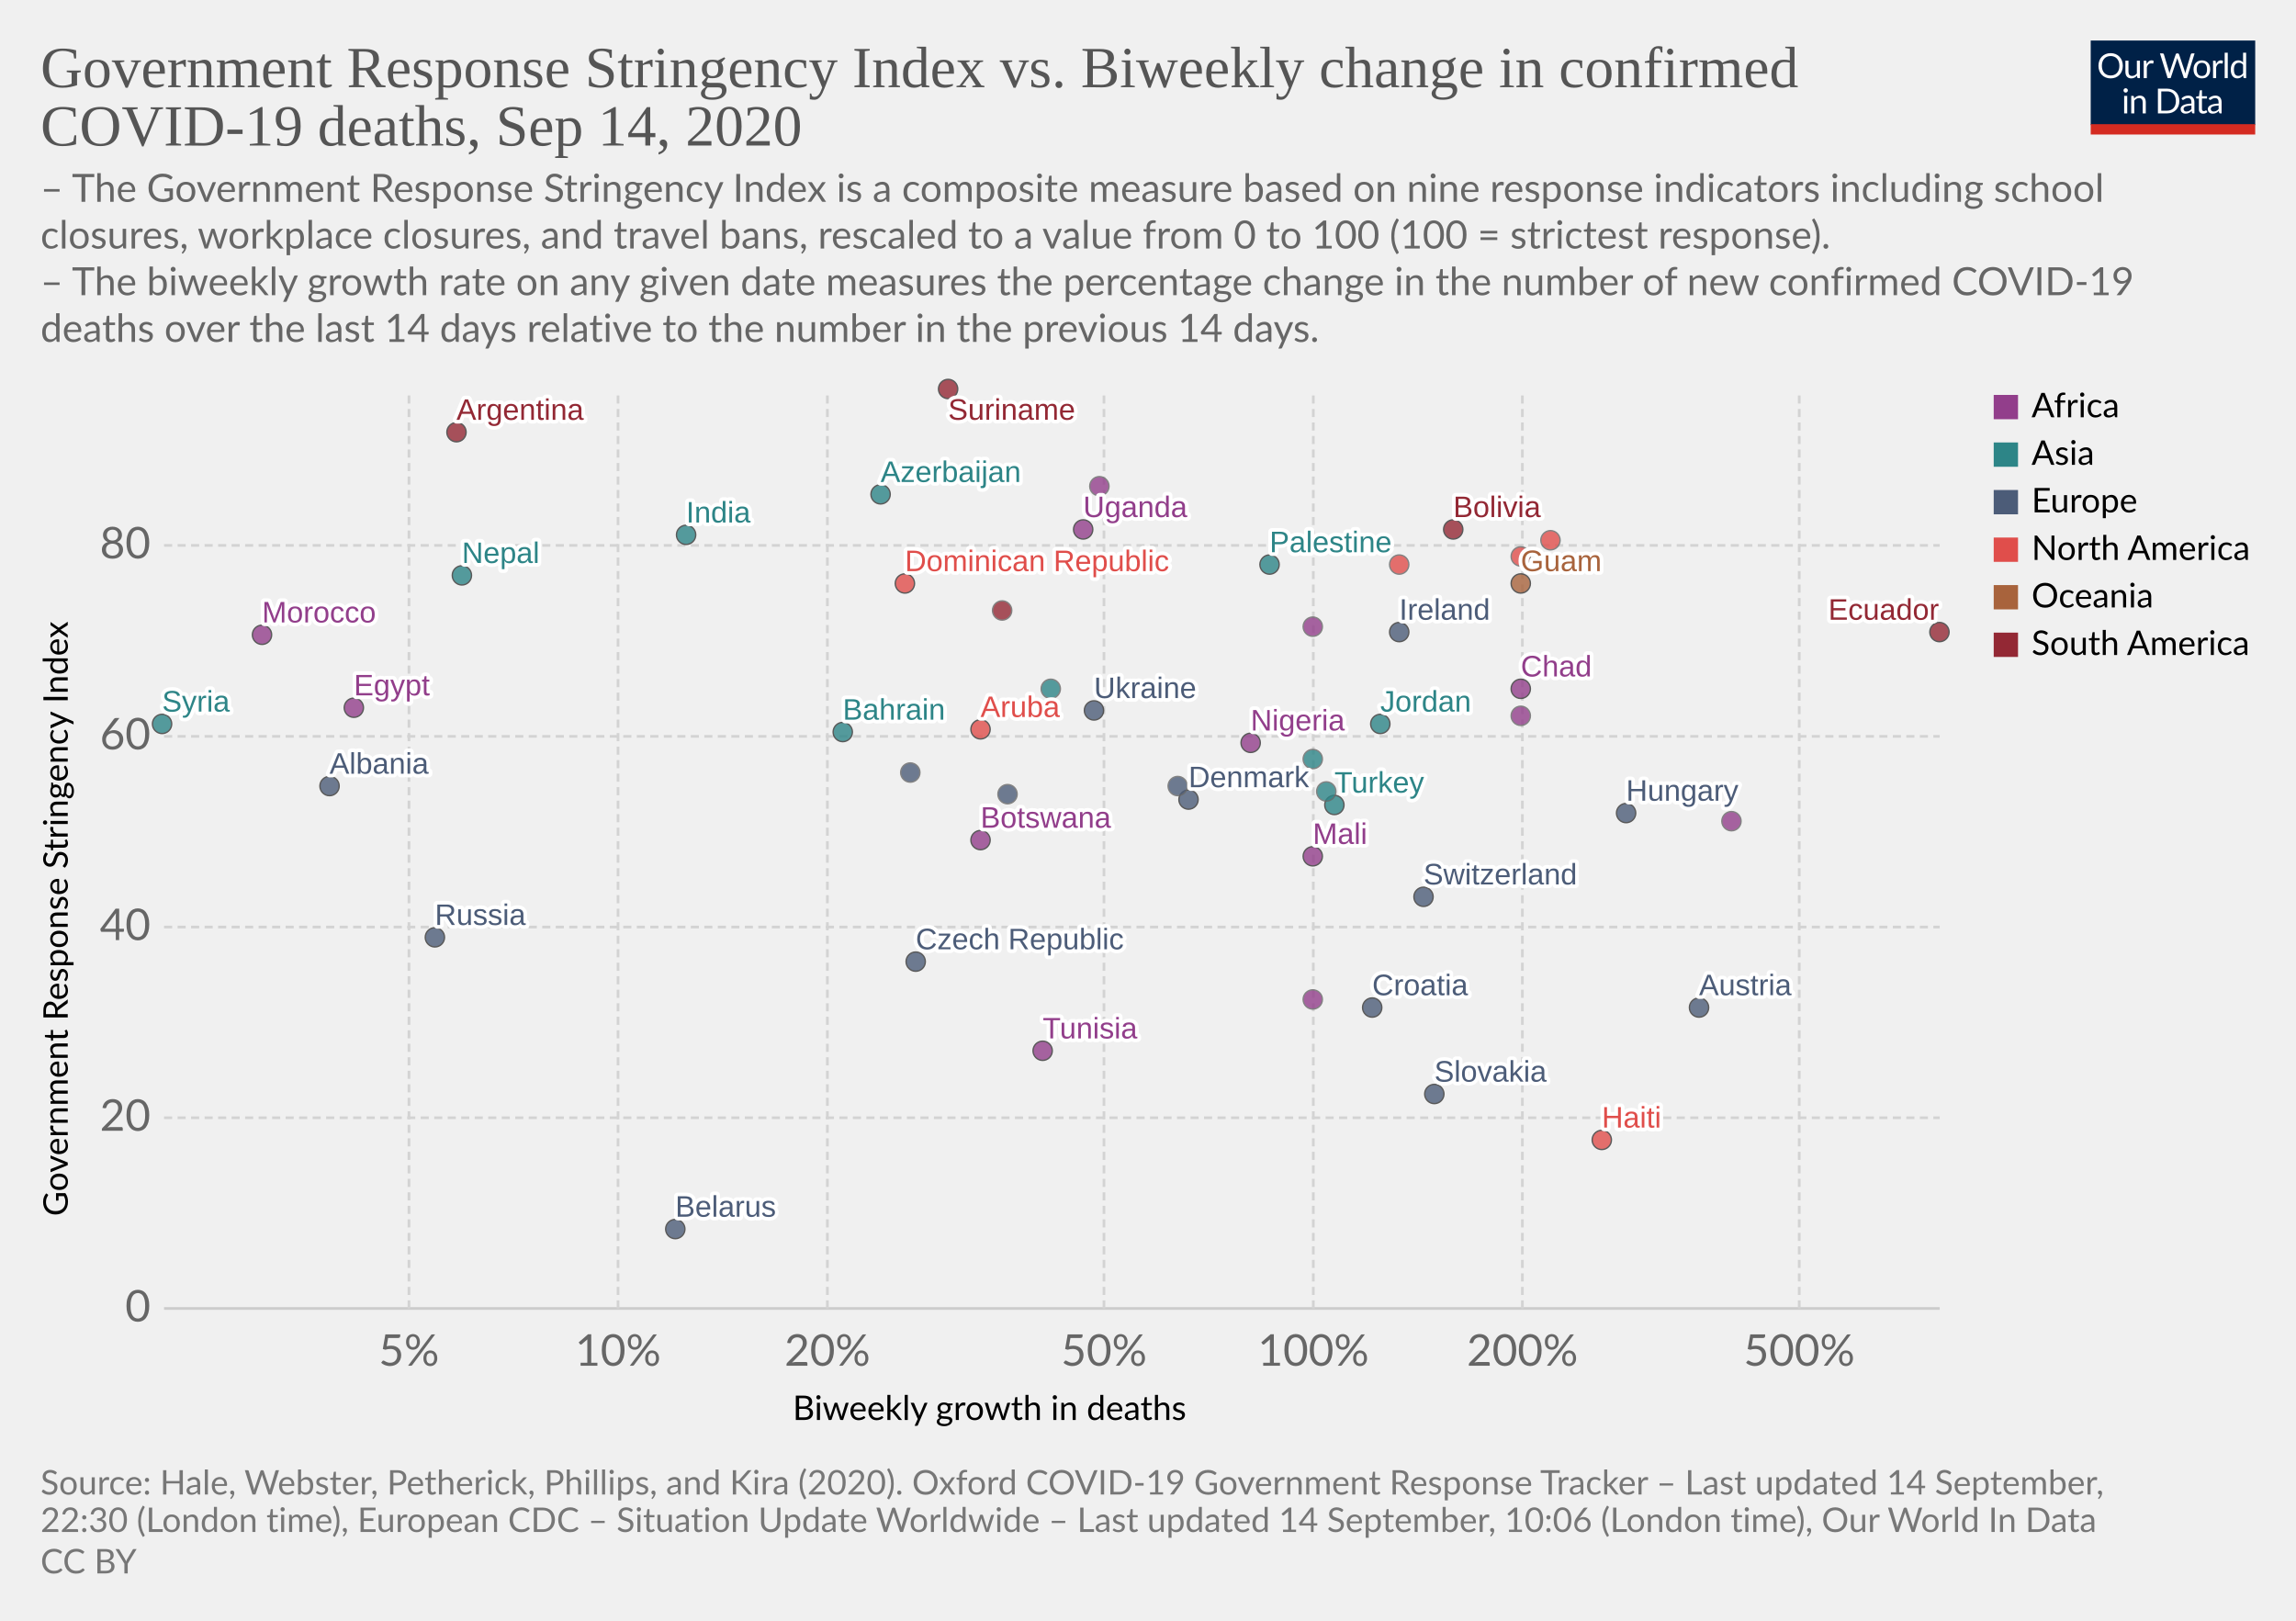
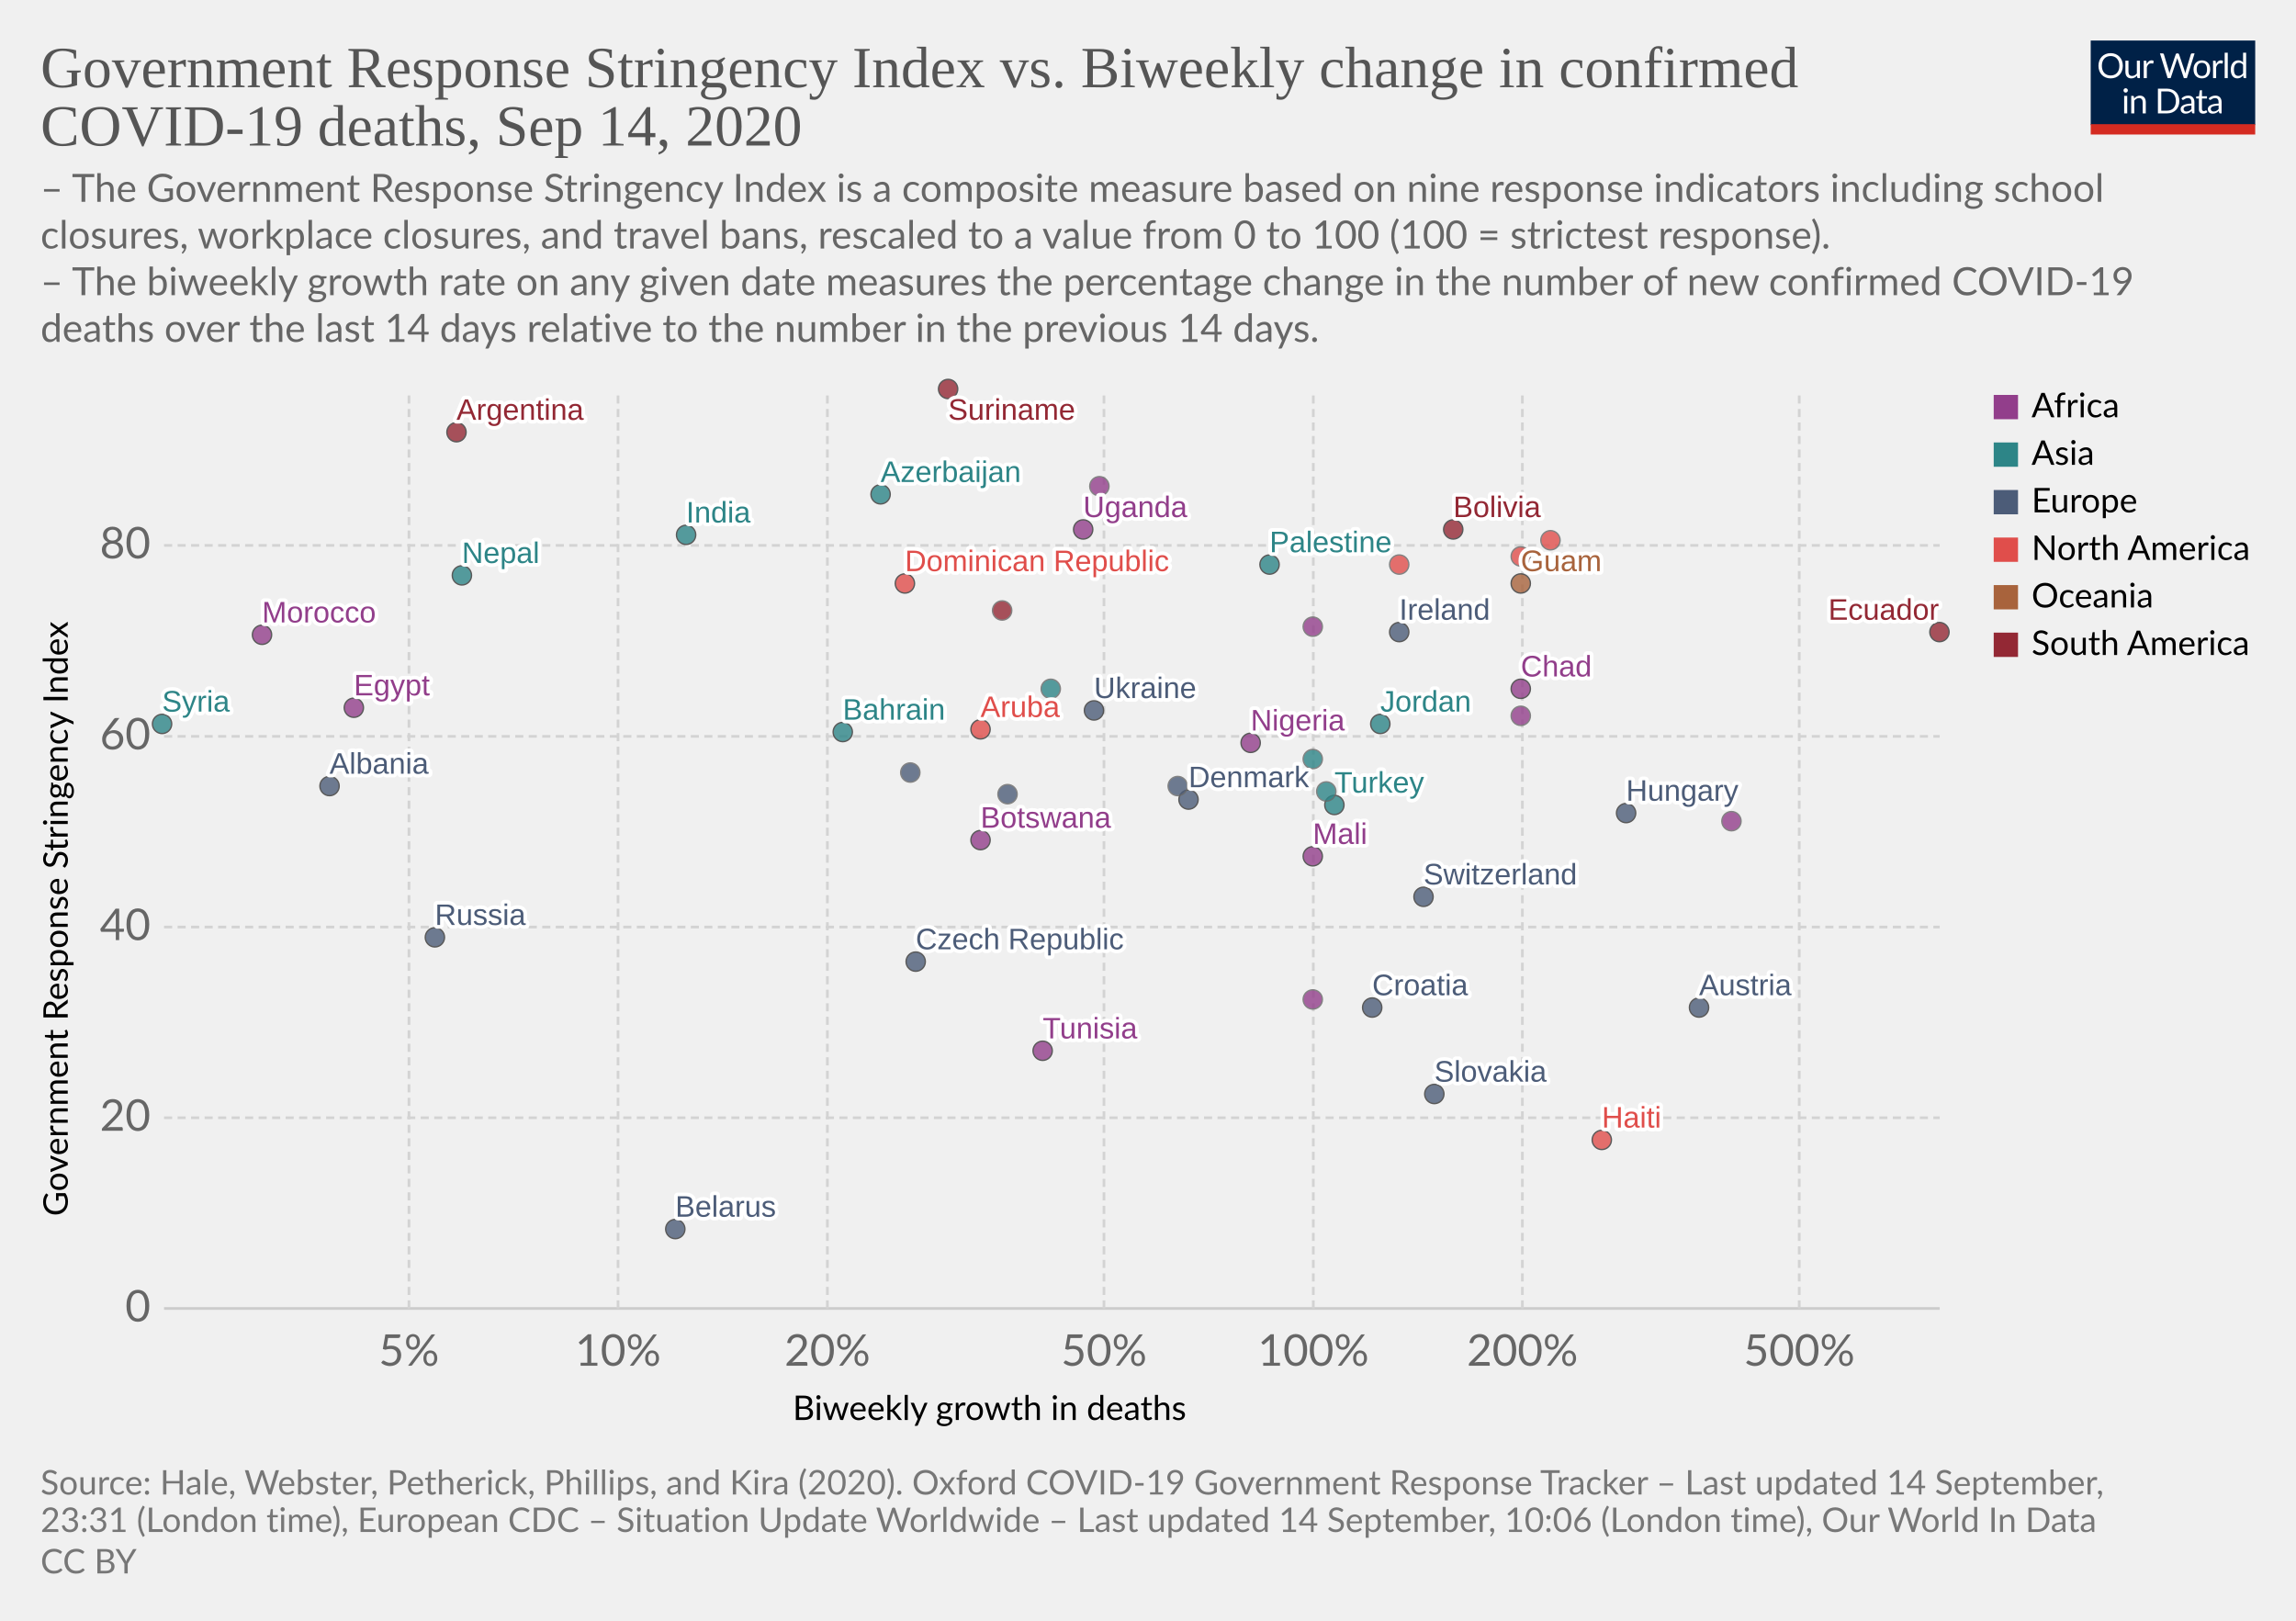
<svg xmlns="http://www.w3.org/2000/svg" version="1.1" style="background-color:#fff;-webkit-font-smoothing:antialiased" width="850" height="600" viewBox="0 0 850 600" font-family="Lato,'Helvetica Neue',Helvetica,Arial,sans-serif" font-size="18" text-rendering="optimizeLegibility">
  <g class="HeaderView">
    <g transform="matrix(.29 0 0 .29 774 15)">
      <svg width="210" height="120" viewBox="0 0 210 120" fill="none">
        <g clip-path="url(#clip0)">
          <path d="M0 0h210v107.89H0V0z" fill="#002147" />
          <path d="M40.98 32.25c0 2.36-.38 4.53-1.12 6.51a14.26 14.26 0 01-8.1 8.4c-1.9.78-4.02 1.17-6.34 1.17a16.6 16.6 0 01-6.33-1.17 14.31 14.31 0 01-8.08-8.4 18.29 18.29 0 01-1.12-6.51c0-2.36.38-4.53 1.12-6.5a14.32 14.32 0 018.07-8.44c1.92-.8 4.03-1.19 6.34-1.19 2.32 0 4.43.4 6.34 1.19 1.92.8 3.56 1.9 4.93 3.34a14.87 14.87 0 013.17 5.1 18.1 18.1 0 011.12 6.5zm-4.38 0c0-1.94-.26-3.68-.8-5.22a10.91 10.91 0 00-2.24-3.89 9.68 9.68 0 00-3.52-2.46 11.95 11.95 0 00-4.62-.86c-1.68 0-3.21.28-4.6.86a9.88 9.88 0 00-3.54 2.46 10.91 10.91 0 00-2.24 3.9c-.53 1.53-.8 3.27-.8 5.2 0 1.94.27 3.68.8 5.22a11.17 11.17 0 002.24 3.9 10.01 10.01 0 003.55 2.44c1.38.56 2.9.83 4.6.83 1.7 0 3.24-.27 4.61-.83a9.8 9.8 0 003.52-2.44 11.17 11.17 0 002.25-3.9c.53-1.54.8-3.28.8-5.21zm26.22-6.54V48H60.5c-.56 0-.9-.27-1.05-.81l-.31-2.4a12.45 12.45 0 01-3.26 2.6c-1.2.64-2.58.96-4.13.96-1.22 0-2.3-.2-3.24-.6a6.52 6.52 0 01-2.33-1.7 7.37 7.37 0 01-1.43-2.67c-.3-1.04-.46-2.2-.46-3.45V25.7h3.91v14.22c0 1.68.38 2.99 1.15 3.91.77.93 1.96 1.39 3.54 1.39 1.16 0 2.24-.27 3.23-.82a10.42 10.42 0 002.8-2.28V25.7h3.91zm8.61 4.47a9.94 9.94 0 012.6-3.56 5.64 5.64 0 013.76-1.3c.47 0 .92.05 1.34.15.44.1.83.27 1.17.49l-.3 2.92c-.09.37-.3.55-.66.55-.2 0-.5-.04-.9-.13a6.21 6.21 0 00-3.24.18c-.54.2-1.03.5-1.47.92-.42.4-.81.9-1.17 1.5-.33.58-.64 1.26-.92 2.02V48H67.7V25.71h2.25c.42 0 .72.08.88.25.16.16.27.44.33.83l.26 3.39zm61.16-13.7L122.75 48h-3.82l-7.99-24.05a21.95 21.95 0 01-.42-1.58 38.36 38.36 0 01-.44 1.58L102.05 48h-3.83L88.4 16.47h3.54c.38 0 .7.1.95.29.26.2.43.43.5.73l6.52 21.9c.1.4.2.83.28 1.28.1.46.2.94.29 1.46l.3-1.46c.12-.47.25-.9.38-1.27l7.41-21.91c.1-.25.26-.48.51-.69.27-.22.58-.33.95-.33h1.23c.38 0 .69.1.92.29.24.2.41.43.53.73l7.4 21.9a28.4 28.4 0 01.68 2.62 29.52 29.52 0 01.52-2.61l6.54-21.91c.07-.27.23-.5.48-.7.27-.21.58-.32.95-.32h3.32zm9.35 8.88c1.63 0 3.1.27 4.4.82a9.43 9.43 0 015.46 5.94c.5 1.4.74 2.98.74 4.73 0 1.76-.25 3.34-.74 4.75a9.43 9.43 0 01-5.46 5.92c-1.3.52-2.77.79-4.4.79-1.64 0-3.12-.27-4.44-.8a9.42 9.42 0 01-3.35-2.3c-.92-1-1.63-2.2-2.13-3.61-.49-1.41-.73-3-.73-4.75s.24-3.33.73-4.73c.5-1.43 1.2-2.64 2.13-3.63a9.4 9.4 0 013.35-2.31c1.32-.55 2.8-.82 4.44-.82zm0 19.89c2.2 0 3.84-.73 4.93-2.2 1.08-1.48 1.63-3.54 1.63-6.18 0-2.66-.55-4.72-1.63-6.2-1.09-1.49-2.73-2.23-4.93-2.23-1.12 0-2.09.2-2.93.57a5.7 5.7 0 00-2.06 1.65 7.5 7.5 0 00-1.24 2.67c-.26 1.04-.4 2.22-.4 3.54 0 2.64.55 4.7 1.64 6.18 1.1 1.47 2.76 2.2 4.99 2.2zm17.97-15.07a9.94 9.94 0 012.6-3.56 5.64 5.64 0 013.76-1.3c.47 0 .91.05 1.34.15.44.1.83.27 1.16.49l-.28 2.92c-.09.37-.31.55-.66.55-.2 0-.5-.04-.9-.13a6.2 6.2 0 00-3.24.18c-.54.2-1.03.5-1.47.92-.43.4-.82.9-1.17 1.5a13.1 13.1 0 00-.92 2.02V48h-3.94V25.71h2.24c.43 0 .72.08.88.25.17.16.28.44.33.83l.27 3.39zm15.04-14.59V48h-3.92V15.6h3.92zm19.55 15.43a6.22 6.22 0 00-2.38-2.05 6.7 6.7 0 00-2.86-.6c-2.07 0-3.66.75-4.77 2.23-1.12 1.48-1.68 3.6-1.68 6.33 0 1.46.13 2.7.38 3.74a7.29 7.29 0 001.1 2.56 4.35 4.35 0 001.78 1.45c.7.3 1.5.46 2.4.46 1.29 0 2.41-.3 3.36-.88a9.6 9.6 0 002.67-2.49V31.02zm3.91-15.43V48h-2.33c-.56 0-.9-.27-1.06-.81l-.35-2.71a12.13 12.13 0 01-3.25 2.77 8.28 8.28 0 01-4.23 1.06 7.31 7.31 0 01-6.14-2.9c-.73-.96-1.3-2.15-1.69-3.57a18.35 18.35 0 01.07-9.48 11.29 11.29 0 011.89-3.7 8.7 8.7 0 017.06-3.34 7.96 7.96 0 016.12 2.62V15.59h3.91zM46.61 70.71V93H42.7V70.71h3.91zm.84-7c0 .39-.08.75-.24 1.09a2.81 2.81 0 01-1.52 1.47 2.67 2.67 0 01-2.16 0 2.9 2.9 0 01-1.45-1.47 2.67 2.67 0 010-2.16c.15-.35.35-.65.6-.9.25-.27.53-.47.85-.62a2.67 2.67 0 012.16 0c.35.15.65.35.9.62.27.25.47.55.62.9.16.34.24.7.24 1.08zm7.97 10.24c.49-.54 1-1.04 1.54-1.48a9.85 9.85 0 013.66-1.84 8.96 8.96 0 015.43.35c.94.4 1.72.97 2.33 1.71a7.36 7.36 0 011.43 2.67c.32 1.04.49 2.19.49 3.45V93h-3.94V78.81c0-1.69-.4-3-1.17-3.92-.76-.93-1.93-1.4-3.5-1.4a6.6 6.6 0 00-3.25.83c-1 .56-1.92 1.31-2.77 2.27V93h-3.94V70.71h2.35c.56 0 .9.28 1.04.82l.3 2.42zm57.7 3.3c0 2.36-.37 4.5-1.11 6.44a14.3 14.3 0 01-3.17 4.98 14.1 14.1 0 01-4.93 3.2c-1.9.76-4.02 1.13-6.33 1.13H85.8V61.47h11.77c2.31 0 4.42.39 6.33 1.15a13.8 13.8 0 018.1 8.18 17.75 17.75 0 011.12 6.45zm-4.37 0c0-1.94-.26-3.67-.8-5.2a10.94 10.94 0 00-2.23-3.87 9.57 9.57 0 00-3.53-2.42 12.23 12.23 0 00-4.61-.83h-7.5v24.62h7.5c1.7 0 3.24-.28 4.61-.84a9.7 9.7 0 003.53-2.4 10.94 10.94 0 002.24-3.87c.53-1.53.8-3.26.8-5.2zm19.8 5.72c-1.8.06-3.34.2-4.62.44-1.26.22-2.3.51-3.1.88-.8.36-1.37.8-1.74 1.3-.35.5-.53 1.05-.53 1.67 0 .58.1 1.1.3 1.52a3 3 0 00.76 1.05c.34.27.73.46 1.17.6.45.11.94.17 1.45.17a7.28 7.28 0 003.5-.81 11.95 11.95 0 002.82-2.2v-4.62zm-12.65-9.11a12.73 12.73 0 013.98-2.66c1.43-.59 3-.88 4.73-.88 1.25 0 2.36.2 3.33.61a6.81 6.81 0 013.94 4.38c.33 1.04.5 2.19.5 3.43V93h-1.74a1.8 1.8 0 01-.88-.18c-.2-.13-.36-.38-.48-.74l-.44-2.12c-.59.55-1.16 1.03-1.72 1.46a9.48 9.48 0 01-3.74 1.7c-.69.15-1.46.23-2.3.23-.87 0-1.69-.12-2.45-.35a5.34 5.34 0 01-3.34-2.93 6.64 6.64 0 01-.49-2.64c0-.88.25-1.72.73-2.53a6.33 6.33 0 012.35-2.17c1.09-.63 2.5-1.15 4.25-1.54 1.75-.41 3.89-.65 6.42-.7v-1.75c0-1.73-.37-3.03-1.12-3.91-.75-.9-1.84-1.34-3.28-1.34-.97 0-1.78.12-2.44.37-.64.23-1.2.5-1.7.81l-1.23.82c-.33.23-.67.35-1 .35-.27 0-.5-.07-.69-.2a2.1 2.1 0 01-.48-.53l-.7-1.25zm27.67 19.5c-1.76 0-3.12-.5-4.07-1.48-.94-.98-1.41-2.4-1.41-4.25V74h-2.68a.9.9 0 01-.6-.2c-.16-.14-.24-.36-.24-.66v-1.56l3.65-.46.9-6.89a.9.9 0 01.29-.52.88.88 0 01.62-.22H142v7.67h6.44V74H142v13.38c0 .94.22 1.63.68 2.09.45.45 1.04.68 1.76.68a3.21 3.21 0 001.85-.53l.55-.35c.16-.12.3-.18.41-.18.2 0 .4.13.55.38l1.15 1.87a7.45 7.45 0 01-2.44 1.5c-.96.35-1.94.52-2.95.52zm19.68-10.4c-1.8.07-3.34.21-4.62.45-1.26.22-2.3.51-3.1.88-.8.36-1.37.8-1.74 1.3-.35.5-.53 1.05-.53 1.67 0 .58.1 1.1.3 1.52.18.42.44.77.76 1.05.34.27.73.46 1.17.6.45.11.94.17 1.45.17a7.3 7.3 0 003.5-.81 12.04 12.04 0 002.82-2.2v-4.62zm-12.65-9.1a12.72 12.72 0 013.99-2.66c1.42-.59 3-.88 4.72-.88 1.25 0 2.36.2 3.33.61a6.81 6.81 0 013.94 4.38c.33 1.04.5 2.19.5 3.43V93h-1.74a1.8 1.8 0 01-.88-.18c-.2-.13-.36-.38-.48-.74l-.44-2.12c-.59.55-1.16 1.03-1.72 1.46a9.48 9.48 0 01-3.74 1.7c-.69.15-1.46.23-2.3.23-.87 0-1.69-.12-2.45-.35a5.33 5.33 0 01-3.34-2.93 6.62 6.62 0 01-.49-2.64c0-.88.25-1.72.73-2.53a6.33 6.33 0 012.35-2.17c1.09-.63 2.5-1.15 4.25-1.54a31.2 31.2 0 016.42-.7v-1.75c0-1.73-.37-3.03-1.12-3.91-.75-.9-1.84-1.34-3.28-1.34-.97 0-1.78.12-2.44.37-.64.23-1.2.5-1.7.81-.46.3-.87.57-1.22.82-.34.23-.68.35-1.02.35-.26 0-.49-.07-.68-.2a1.88 1.88 0 01-.48-.53l-.7-1.25z" fill="#fff" />
          <path fill="#D42B21" d="M0 106.79h210V120H0z" />
        </g>
        <defs>
          <clipPath id="clip0">
            <path fill="#fff" d="M0 0h210v120H0z" />
          </clipPath>
        </defs>
      </svg>
    </g>
    <a href="https://ourworldindata.org/grapher/stringency-index-vs-biweekly-covid-deaths?time=latest" target="_blank" font-family="&quot;Playfair Display&quot;,Georgia,&quot;Times New Roman&quot;,serif">
      <text font-size="21.6" x="15" y="32.3" fill="#555">
        <tspan x="15" y="32.28">Government Response Stringency Index vs. Biweekly change in confirmed</tspan>
        <tspan x="15" y="53.88">COVID-19 deaths, Sep 14, 2020</tspan>
      </text>
    </a>
    <text font-size="14.4" x="15" y="74.7" fill="#666">
      <tspan x="15" y="74.72">– The Government Response Stringency Index is a composite measure based on nine response indicators including school</tspan>
      <tspan x="15" y="92">closures, workplace closures, and travel bans, rescaled to a value from 0 to 100 (100 = strictest response).</tspan>
      <tspan x="15" y="109.28"> – The biweekly growth rate on any given date measures the percentage change in the number of new confirmed COVID-19</tspan>
      <tspan x="15" y="126.56">deaths over the last 14 days relative to the number in the previous 14 days.</tspan>
    </text>
  </g>
  <g class="ScatterPlot">
    <g class="DualAxisView">
      <g class="HorizontalAxis">
        <text font-size="12.6" x="293.5" y="525.7">
          <tspan x="293.47" y="525.68">Biweekly growth in deaths</tspan>
        </text>
        <text x="151.4" y="505.6" fill="#666" text-anchor="middle" font-size="16.2">5%</text>
        <text x="228.8" y="505.6" fill="#666" text-anchor="middle" font-size="16.2">10%</text>
        <text x="306.3" y="505.6" fill="#666" text-anchor="middle" font-size="16.2">20%</text>
        <text x="408.7" y="505.6" fill="#666" text-anchor="middle" font-size="16.2">50%</text>
        <text x="486.2" y="505.6" fill="#666" text-anchor="middle" font-size="16.2">100%</text>
        <text x="563.6" y="505.6" fill="#666" text-anchor="middle" font-size="16.2">200%</text>
        <text x="666.1" y="505.6" fill="#666" text-anchor="middle" font-size="16.2">500%</text>
      </g>
      <g class="VerticalAxis">
        <text font-size="12.6" x="-450.2" y="25.1" transform="rotate(-90)">
          <tspan x="-450.2" y="25.08">Government Response Stringency Index</tspan>
        </text>
        <text x="55.74" y="484.4" fill="#666" dominant-baseline="middle" text-anchor="end" font-size="16.2">0</text>
        <text x="55.74" y="413.8" fill="#666" dominant-baseline="middle" text-anchor="end" font-size="16.2">20</text>
        <text x="55.74" y="343.2" fill="#666" dominant-baseline="middle" text-anchor="end" font-size="16.2">40</text>
        <text x="55.74" y="272.6" fill="#666" dominant-baseline="middle" text-anchor="end" font-size="16.2">60</text>
        <text x="55.74" y="201.9" fill="#666" dominant-baseline="middle" text-anchor="end" font-size="16.2">80</text>
      </g>
      <g class="AxisGridLines horizontalLines">
        <path stroke="#ccc" d="M60.74 484.4h657.35" />
        <path stroke="#d3d3d3" stroke-dasharray="3,2" d="M60.74 413.8h657.35M60.74 343.2h657.35M60.74 272.6h657.35M60.74 201.9h657.35" />
      </g>
      <g class="AxisGridLines verticalLines" stroke="#d3d3d3" stroke-dasharray="3,2">
        <path d="M151.4 484.4v-340M228.8 484.4v-340M306.3 484.4v-340M408.7 484.4v-340M486.2 484.4v-340M563.6 484.4v-340M666.1 484.4v-340" />
      </g>
    </g>
    <g class="PointsWithLabels clickable" clip-path="url(#a)" font-family="Arial, sans-serif">
      <path fill="rgba(255,255,255,0)" d="M60.74 144.4h657.35v340H60.74z" />
      <defs>
        <clipPath id="a">
          <path d="M50.74 134.4h677.35v360H50.74z" />
        </clipPath>
      </defs>
      <g class="key-Argentina_0">
        <circle cx="169" cy="160" r="3.57" fill="#932834" opacity=".8" stroke="#333" stroke-width=".5" />
      </g>
      <g class="key-Austria_0">
        <circle cx="629" cy="373" r="3.57" fill="#4C5C78" opacity=".8" stroke="#333" stroke-width=".5" />
      </g>
      <g class="key-Azerbaijan_0">
        <circle cx="326" cy="183" r="3.57" fill="#2D8587" opacity=".8" stroke="#333" stroke-width=".5" />
      </g>
      <g class="key-Bahrain_0">
        <circle cx="312" cy="271" r="3.57" fill="#2D8587" opacity=".8" stroke="#333" stroke-width=".5" />
      </g>
      <g class="key-Belarus_0">
        <circle cx="250" cy="455" r="3.57" fill="#4C5C78" opacity=".8" stroke="#333" stroke-width=".5" />
      </g>
      <g class="key-Bolivia_0">
        <circle cx="538" cy="196" r="3.57" fill="#932834" opacity=".8" stroke="#333" stroke-width=".5" />
      </g>
      <g class="key-Botswana_0">
        <circle cx="363" cy="311" r="3.57" fill="#923E8B" opacity=".8" stroke="#333" stroke-width=".5" />
      </g>
      <g class="key-Switzerland_0">
        <circle cx="527" cy="332" r="3.57" fill="#4C5C78" opacity=".8" stroke="#333" stroke-width=".5" />
      </g>
      <g class="key-Czech-Republic_0">
        <circle cx="339" cy="356" r="3.57" fill="#4C5C78" opacity=".8" stroke="#333" stroke-width=".5" />
      </g>
+       <g class="key-Morocco_0">
+         <circle cx="97" cy="235" r="3.57" fill="#923E8B" opacity=".8" stroke="#333" stroke-width=".5" />
+       </g>
      <g class="key-Tunisia_0">
        <circle cx="386" cy="389" r="3.57" fill="#923E8B" opacity=".8" stroke="#333" stroke-width=".5" />
      </g>
      <g class="key-Ukraine_0">
        <circle cx="405" cy="263" r="3.57" fill="#4C5C78" opacity=".8" stroke="#333" stroke-width=".5" />
      </g>
      <g class="key-Palestine_0">
        <circle cx="470" cy="209" r="3.57" fill="#2D8587" opacity=".8" stroke="#333" stroke-width=".5" />
      </g>
      <g class="key-Moldova_0">
        <circle cx="373" cy="294" r="3.57" fill="#4C5C78" opacity=".8" stroke="#666" stroke-width=".5" />
      </g>
      <g class="key-Albania_0">
        <circle cx="122" cy="291" r="3.57" fill="#4C5C78" opacity=".8" stroke="#333" stroke-width=".5" />
      </g>
      <g class="key-Cuba_0">
        <circle cx="518" cy="209" r="3.57" fill="#E04E4B" opacity=".8" stroke="#666" stroke-width=".5" />
      </g>
      <g class="key-Jamaica_0">
        <circle cx="563" cy="206" r="3.57" fill="#E04E4B" opacity=".8" stroke="#666" stroke-width=".5" />
      </g>
      <g class="key-Turkey_0">
        <circle cx="494" cy="298" r="3.57" fill="#2D8587" opacity=".8" stroke="#333" stroke-width=".5" />
      </g>
      <g class="key-Aruba_0">
        <circle cx="363" cy="270" r="3.57" fill="#E04E4B" opacity=".8" stroke="#333" stroke-width=".5" />
      </g>
      <g class="key-Denmark_0">
        <circle cx="440" cy="296" r="3.57" fill="#4C5C78" opacity=".8" stroke="#333" stroke-width=".5" />
      </g>
      <g class="key-Dominican-Republic_0">
        <circle cx="335" cy="216" r="3.57" fill="#E04E4B" opacity=".8" stroke="#333" stroke-width=".5" />
      </g>
      <g class="key-Ecuador_0">
        <circle cx="718" cy="234" r="3.57" fill="#932834" opacity=".8" stroke="#333" stroke-width=".5" />
      </g>
      <g class="key-Egypt_0">
        <circle cx="131" cy="262" r="3.57" fill="#923E8B" opacity=".8" stroke="#333" stroke-width=".5" />
      </g>
      <g class="key-Greece_0">
        <circle cx="337" cy="286" r="3.57" fill="#4C5C78" opacity=".8" stroke="#666" stroke-width=".5" />
      </g>
      <g class="key-Guyana_0">
        <circle cx="371" cy="226" r="3.57" fill="#932834" opacity=".8" stroke="#666" stroke-width=".5" />
      </g>
      <g class="key-Croatia_0">
        <circle cx="508" cy="373" r="3.57" fill="#4C5C78" opacity=".8" stroke="#333" stroke-width=".5" />
      </g>
      <g class="key-Hungary_0">
        <circle cx="602" cy="301" r="3.57" fill="#4C5C78" opacity=".8" stroke="#333" stroke-width=".5" />
      </g>
      <g class="key-India_0">
        <circle cx="254" cy="198" r="3.57" fill="#2D8587" opacity=".8" stroke="#333" stroke-width=".5" />
      </g>
      <g class="key-Ireland_0">
        <circle cx="518" cy="234" r="3.57" fill="#4C5C78" opacity=".8" stroke="#333" stroke-width=".5" />
      </g>
      <g class="key-Italy_0">
        <circle cx="436" cy="291" r="3.57" fill="#4C5C78" opacity=".8" stroke="#666" stroke-width=".5" />
      </g>
      <g class="key-Russia_0">
        <circle cx="161" cy="347" r="3.57" fill="#4C5C78" opacity=".8" stroke="#333" stroke-width=".5" />
      </g>
      <g class="key-Slovakia_0">
        <circle cx="531" cy="405" r="3.57" fill="#4C5C78" opacity=".8" stroke="#333" stroke-width=".5" />
      </g>
      <g class="key-Syria_0">
        <circle cx="60" cy="268" r="3.57" fill="#2D8587" opacity=".8" stroke="#333" stroke-width=".5" />
      </g>
      <g class="key-Uganda_0">
        <circle cx="401" cy="196" r="3.57" fill="#923E8B" opacity=".8" stroke="#333" stroke-width=".5" />
-       </g>
-       <g class="key-Morocco_0">
-         <circle cx="97" cy="235" r="3.57" fill="#923E8B" opacity=".8" stroke="#333" stroke-width=".5" />
      </g>
      <g class="key-Haiti_0">
        <circle cx="593" cy="422" r="3.57" fill="#E04E4B" opacity=".8" stroke="#333" stroke-width=".5" />
      </g>
      <g class="key-Chad_0">
        <circle cx="563" cy="255" r="3.57" fill="#923E8B" opacity=".8" stroke="#333" stroke-width=".5" />
      </g>
      <g class="key-Mozambique_0">
        <circle cx="563" cy="265" r="3.57" fill="#923E8B" opacity=".8" stroke="#666" stroke-width=".5" />
      </g>
      <g class="key-Libya_0">
        <circle cx="407" cy="180" r="3.57" fill="#923E8B" opacity=".8" stroke="#666" stroke-width=".5" />
      </g>
      <g class="key-Mali_0">
        <circle cx="486" cy="317" r="3.57" fill="#923E8B" opacity=".8" stroke="#333" stroke-width=".5" />
      </g>
      <g class="key-Sierra-Leone_0">
        <circle cx="486" cy="370" r="3.57" fill="#923E8B" opacity=".8" stroke="#666" stroke-width=".5" />
      </g>
      <g class="key-Lesotho_0">
        <circle cx="486" cy="232" r="3.57" fill="#923E8B" opacity=".8" stroke="#666" stroke-width=".5" />
      </g>
      <g class="key-Jordan_0">
        <circle cx="511" cy="268" r="3.57" fill="#2D8587" opacity=".8" stroke="#333" stroke-width=".5" />
      </g>
      <g class="key-South-Korea_0">
        <circle cx="491" cy="293" r="3.57" fill="#2D8587" opacity=".8" stroke="#666" stroke-width=".5" />
      </g>
      <g class="key-Lebanon_0">
        <circle cx="389" cy="255" r="3.57" fill="#2D8587" opacity=".8" stroke="#666" stroke-width=".5" />
      </g>
      <g class="key-Malaysia_0">
        <circle cx="486" cy="281" r="3.57" fill="#2D8587" opacity=".8" stroke="#666" stroke-width=".5" />
      </g>
      <g class="key-Nigeria_0">
        <circle cx="463" cy="275" r="3.57" fill="#923E8B" opacity=".8" stroke="#333" stroke-width=".5" />
      </g>
      <g class="key-Nepal_0">
        <circle cx="171" cy="213" r="3.57" fill="#2D8587" opacity=".8" stroke="#333" stroke-width=".5" />
      </g>
      <g class="key-Trinidad-and-Tobago_0">
        <circle cx="574" cy="200" r="3.57" fill="#E04E4B" opacity=".8" stroke="#666" stroke-width=".5" />
      </g>
      <g class="key-Suriname_0">
        <circle cx="351" cy="144" r="3.57" fill="#932834" opacity=".8" stroke="#333" stroke-width=".5" />
      </g>
      <g class="key-Congo_0">
        <circle cx="641" cy="304" r="3.57" fill="#923E8B" opacity=".8" stroke="#666" stroke-width=".5" />
      </g>
      <g class="key-Guam_0">
        <circle cx="563" cy="216" r="3.57" fill="#A8633C" opacity=".8" stroke="#333" stroke-width=".5" />
      </g>
      <g class="backgroundLabels" fill="#333" font-size="11" font-weight="400">
        <text x="169" y="155.43" fill="#fff" stroke="#fff" stroke-linecap="round" stroke-linejoin="round" stroke-width=".25em">Argentina</text>
        <text x="169" y="155.43" fill="#932834">Argentina</text>
        <text x="629" y="368.43" fill="#fff" stroke="#fff" stroke-linecap="round" stroke-linejoin="round" stroke-width=".25em">Austria</text>
        <text x="629" y="368.43" fill="#4C5C78">Austria</text>
        <text x="326" y="178.43" fill="#fff" stroke="#fff" stroke-linecap="round" stroke-linejoin="round" stroke-width=".25em">Azerbaijan</text>
        <text x="326" y="178.43" fill="#2D8587">Azerbaijan</text>
        <text x="312" y="266.43" fill="#fff" stroke="#fff" stroke-linecap="round" stroke-linejoin="round" stroke-width=".25em">Bahrain</text>
        <text x="312" y="266.43" fill="#2D8587">Bahrain</text>
        <text x="250" y="450.43" fill="#fff" stroke="#fff" stroke-linecap="round" stroke-linejoin="round" stroke-width=".25em">Belarus</text>
        <text x="250" y="450.43" fill="#4C5C78">Belarus</text>
        <text x="538" y="191.43" fill="#fff" stroke="#fff" stroke-linecap="round" stroke-linejoin="round" stroke-width=".25em">Bolivia</text>
        <text x="538" y="191.43" fill="#932834">Bolivia</text>
        <text x="363" y="306.43" fill="#fff" stroke="#fff" stroke-linecap="round" stroke-linejoin="round" stroke-width=".25em">Botswana</text>
        <text x="363" y="306.43" fill="#923E8B">Botswana</text>
        <text x="527" y="327.43" fill="#fff" stroke="#fff" stroke-linecap="round" stroke-linejoin="round" stroke-width=".25em">Switzerland</text>
        <text x="527" y="327.43" fill="#4C5C78">Switzerland</text>
        <text x="339" y="351.43" fill="#fff" stroke="#fff" stroke-linecap="round" stroke-linejoin="round" stroke-width=".25em">Czech Republic</text>
        <text x="339" y="351.43" fill="#4C5C78">Czech Republic</text>
+         <text x="97" y="230.43" fill="#fff" stroke="#fff" stroke-linecap="round" stroke-linejoin="round" stroke-width=".25em">Morocco</text>
+         <text x="97" y="230.43" fill="#923E8B">Morocco</text>
        <text x="386" y="384.43" fill="#fff" stroke="#fff" stroke-linecap="round" stroke-linejoin="round" stroke-width=".25em">Tunisia</text>
        <text x="386" y="384.43" fill="#923E8B">Tunisia</text>
        <text x="405" y="258.43" fill="#fff" stroke="#fff" stroke-linecap="round" stroke-linejoin="round" stroke-width=".25em">Ukraine</text>
        <text x="405" y="258.43" fill="#4C5C78">Ukraine</text>
        <text x="470" y="204.43" fill="#fff" stroke="#fff" stroke-linecap="round" stroke-linejoin="round" stroke-width=".25em">Palestine</text>
        <text x="470" y="204.43" fill="#2D8587">Palestine</text>
        <text x="122" y="286.43" fill="#fff" stroke="#fff" stroke-linecap="round" stroke-linejoin="round" stroke-width=".25em">Albania</text>
        <text x="122" y="286.43" fill="#4C5C78">Albania</text>
        <text x="494" y="293.43" fill="#fff" stroke="#fff" stroke-linecap="round" stroke-linejoin="round" stroke-width=".25em">Turkey</text>
        <text x="494" y="293.43" fill="#2D8587">Turkey</text>
        <text x="363" y="265.43" fill="#fff" stroke="#fff" stroke-linecap="round" stroke-linejoin="round" stroke-width=".25em">Aruba</text>
        <text x="363" y="265.43" fill="#E04E4B">Aruba</text>
        <text x="440" y="291.43" fill="#fff" stroke="#fff" stroke-linecap="round" stroke-linejoin="round" stroke-width=".25em">Denmark</text>
        <text x="440" y="291.43" fill="#4C5C78">Denmark</text>
        <text x="335" y="211.43" fill="#fff" stroke="#fff" stroke-linecap="round" stroke-linejoin="round" stroke-width=".25em">Dominican Republic</text>
        <text x="335" y="211.43" fill="#E04E4B">Dominican Republic</text>
        <text x="676.86" y="229.43" fill="#fff" stroke="#fff" stroke-linecap="round" stroke-linejoin="round" stroke-width=".25em">Ecuador</text>
        <text x="676.86" y="229.43" fill="#932834">Ecuador</text>
        <text x="131" y="257.43" fill="#fff" stroke="#fff" stroke-linecap="round" stroke-linejoin="round" stroke-width=".25em">Egypt</text>
        <text x="131" y="257.43" fill="#923E8B">Egypt</text>
        <text x="508" y="368.43" fill="#fff" stroke="#fff" stroke-linecap="round" stroke-linejoin="round" stroke-width=".25em">Croatia</text>
        <text x="508" y="368.43" fill="#4C5C78">Croatia</text>
        <text x="602" y="296.43" fill="#fff" stroke="#fff" stroke-linecap="round" stroke-linejoin="round" stroke-width=".25em">Hungary</text>
        <text x="602" y="296.43" fill="#4C5C78">Hungary</text>
        <text x="254" y="193.43" fill="#fff" stroke="#fff" stroke-linecap="round" stroke-linejoin="round" stroke-width=".25em">India</text>
        <text x="254" y="193.43" fill="#2D8587">India</text>
        <text x="518" y="229.43" fill="#fff" stroke="#fff" stroke-linecap="round" stroke-linejoin="round" stroke-width=".25em">Ireland</text>
        <text x="518" y="229.43" fill="#4C5C78">Ireland</text>
        <text x="161" y="342.43" fill="#fff" stroke="#fff" stroke-linecap="round" stroke-linejoin="round" stroke-width=".25em">Russia</text>
        <text x="161" y="342.43" fill="#4C5C78">Russia</text>
        <text x="531" y="400.43" fill="#fff" stroke="#fff" stroke-linecap="round" stroke-linejoin="round" stroke-width=".25em">Slovakia</text>
        <text x="531" y="400.43" fill="#4C5C78">Slovakia</text>
        <text x="60" y="263.43" fill="#fff" stroke="#fff" stroke-linecap="round" stroke-linejoin="round" stroke-width=".25em">Syria</text>
        <text x="60" y="263.43" fill="#2D8587">Syria</text>
        <text x="401" y="191.43" fill="#fff" stroke="#fff" stroke-linecap="round" stroke-linejoin="round" stroke-width=".25em">Uganda</text>
        <text x="401" y="191.43" fill="#923E8B">Uganda</text>
-         <text x="97" y="230.43" fill="#fff" stroke="#fff" stroke-linecap="round" stroke-linejoin="round" stroke-width=".25em">Morocco</text>
-         <text x="97" y="230.43" fill="#923E8B">Morocco</text>
        <text x="593" y="417.43" fill="#fff" stroke="#fff" stroke-linecap="round" stroke-linejoin="round" stroke-width=".25em">Haiti</text>
        <text x="593" y="417.43" fill="#E04E4B">Haiti</text>
        <text x="563" y="250.43" fill="#fff" stroke="#fff" stroke-linecap="round" stroke-linejoin="round" stroke-width=".25em">Chad</text>
        <text x="563" y="250.43" fill="#923E8B">Chad</text>
        <text x="486" y="312.43" fill="#fff" stroke="#fff" stroke-linecap="round" stroke-linejoin="round" stroke-width=".25em">Mali</text>
        <text x="486" y="312.43" fill="#923E8B">Mali</text>
        <text x="511" y="263.43" fill="#fff" stroke="#fff" stroke-linecap="round" stroke-linejoin="round" stroke-width=".25em">Jordan</text>
        <text x="511" y="263.43" fill="#2D8587">Jordan</text>
        <text x="463" y="270.43" fill="#fff" stroke="#fff" stroke-linecap="round" stroke-linejoin="round" stroke-width=".25em">Nigeria</text>
        <text x="463" y="270.43" fill="#923E8B">Nigeria</text>
        <text x="171" y="208.43" fill="#fff" stroke="#fff" stroke-linecap="round" stroke-linejoin="round" stroke-width=".25em">Nepal</text>
        <text x="171" y="208.43" fill="#2D8587">Nepal</text>
        <text x="351" y="155.4" fill="#fff" stroke="#fff" stroke-linecap="round" stroke-linejoin="round" stroke-width=".25em">Suriname</text>
        <text x="351" y="155.4" fill="#932834">Suriname</text>
        <text x="563" y="211.43" fill="#fff" stroke="#fff" stroke-linecap="round" stroke-linejoin="round" stroke-width=".25em">Guam</text>
        <text x="563" y="211.43" fill="#A8633C">Guam</text>
      </g>
    </g>
    <g class="ScatterColorLegend clickable" cursor="pointer">
      <g class="legendMark">
        <path fill="#923E8B" d="M738.09 146.2h9v9h-9z" />
        <text font-size="12.6" x="752.1" y="154.5">
          <tspan x="752.09" y="154.48">Africa</tspan>
        </text>
      </g>
      <g class="legendMark">
        <path fill="#2D8587" d="M738.09 163.8h9v9h-9z" />
        <text font-size="12.6" x="752.1" y="172.1">
          <tspan x="752.09" y="172.08">Asia</tspan>
        </text>
      </g>
      <g class="legendMark">
        <path fill="#4C5C78" d="M738.09 181.4h9v9h-9z" />
        <text font-size="12.6" x="752.1" y="189.7">
          <tspan x="752.09" y="189.68">Europe</tspan>
        </text>
      </g>
      <g class="legendMark">
        <path fill="#E04E4B" d="M738.09 199h9v9h-9z" />
        <text font-size="12.6" x="752.1" y="207.3">
          <tspan x="752.09" y="207.28">North America</tspan>
        </text>
      </g>
      <g class="legendMark">
        <path fill="#A8633C" d="M738.09 216.6h9v9h-9z" />
        <text font-size="12.6" x="752.1" y="224.9">
          <tspan x="752.09" y="224.88">Oceania</tspan>
        </text>
      </g>
      <g class="legendMark">
        <path fill="#932834" d="M738.09 234.2h9v9h-9z" />
        <text font-size="12.6" x="752.1" y="242.5">
          <tspan x="752.09" y="242.48">South America</tspan>
        </text>
      </g>
    </g>
  </g>
  <g class="SourcesFooter" fill="#777">
    <g class="clickable" fill="#777">
      <text font-size="12.6" x="15" y="553.3">
        <tspan x="15" y="553.28">Source: Hale, Webster, Petherick, Phillips, and Kira (2020). Oxford COVID-19 Government Response Tracker – Last updated 14 September,</tspan>
-         <tspan x="15" y="567.14">22:30 (London time), European CDC – Situation Update Worldwide – Last updated 14 September, 10:06 (London time), Our World In Data</tspan>
+         <tspan x="15" y="567.14">23:31 (London time), European CDC – Situation Update Worldwide – Last updated 14 September, 10:06 (London time), Our World In Data</tspan>
      </text>
    </g>
    <text font-size="12.6" x="15" y="582.5">
      <tspan x="15" y="582.48">
        <a class="cclogo" href="http://creativecommons.org/licenses/by/4.0/deed.en_US" target="_blank" fill="#777">CC BY</a>
      </tspan>
    </text>
  </g>
</svg>
